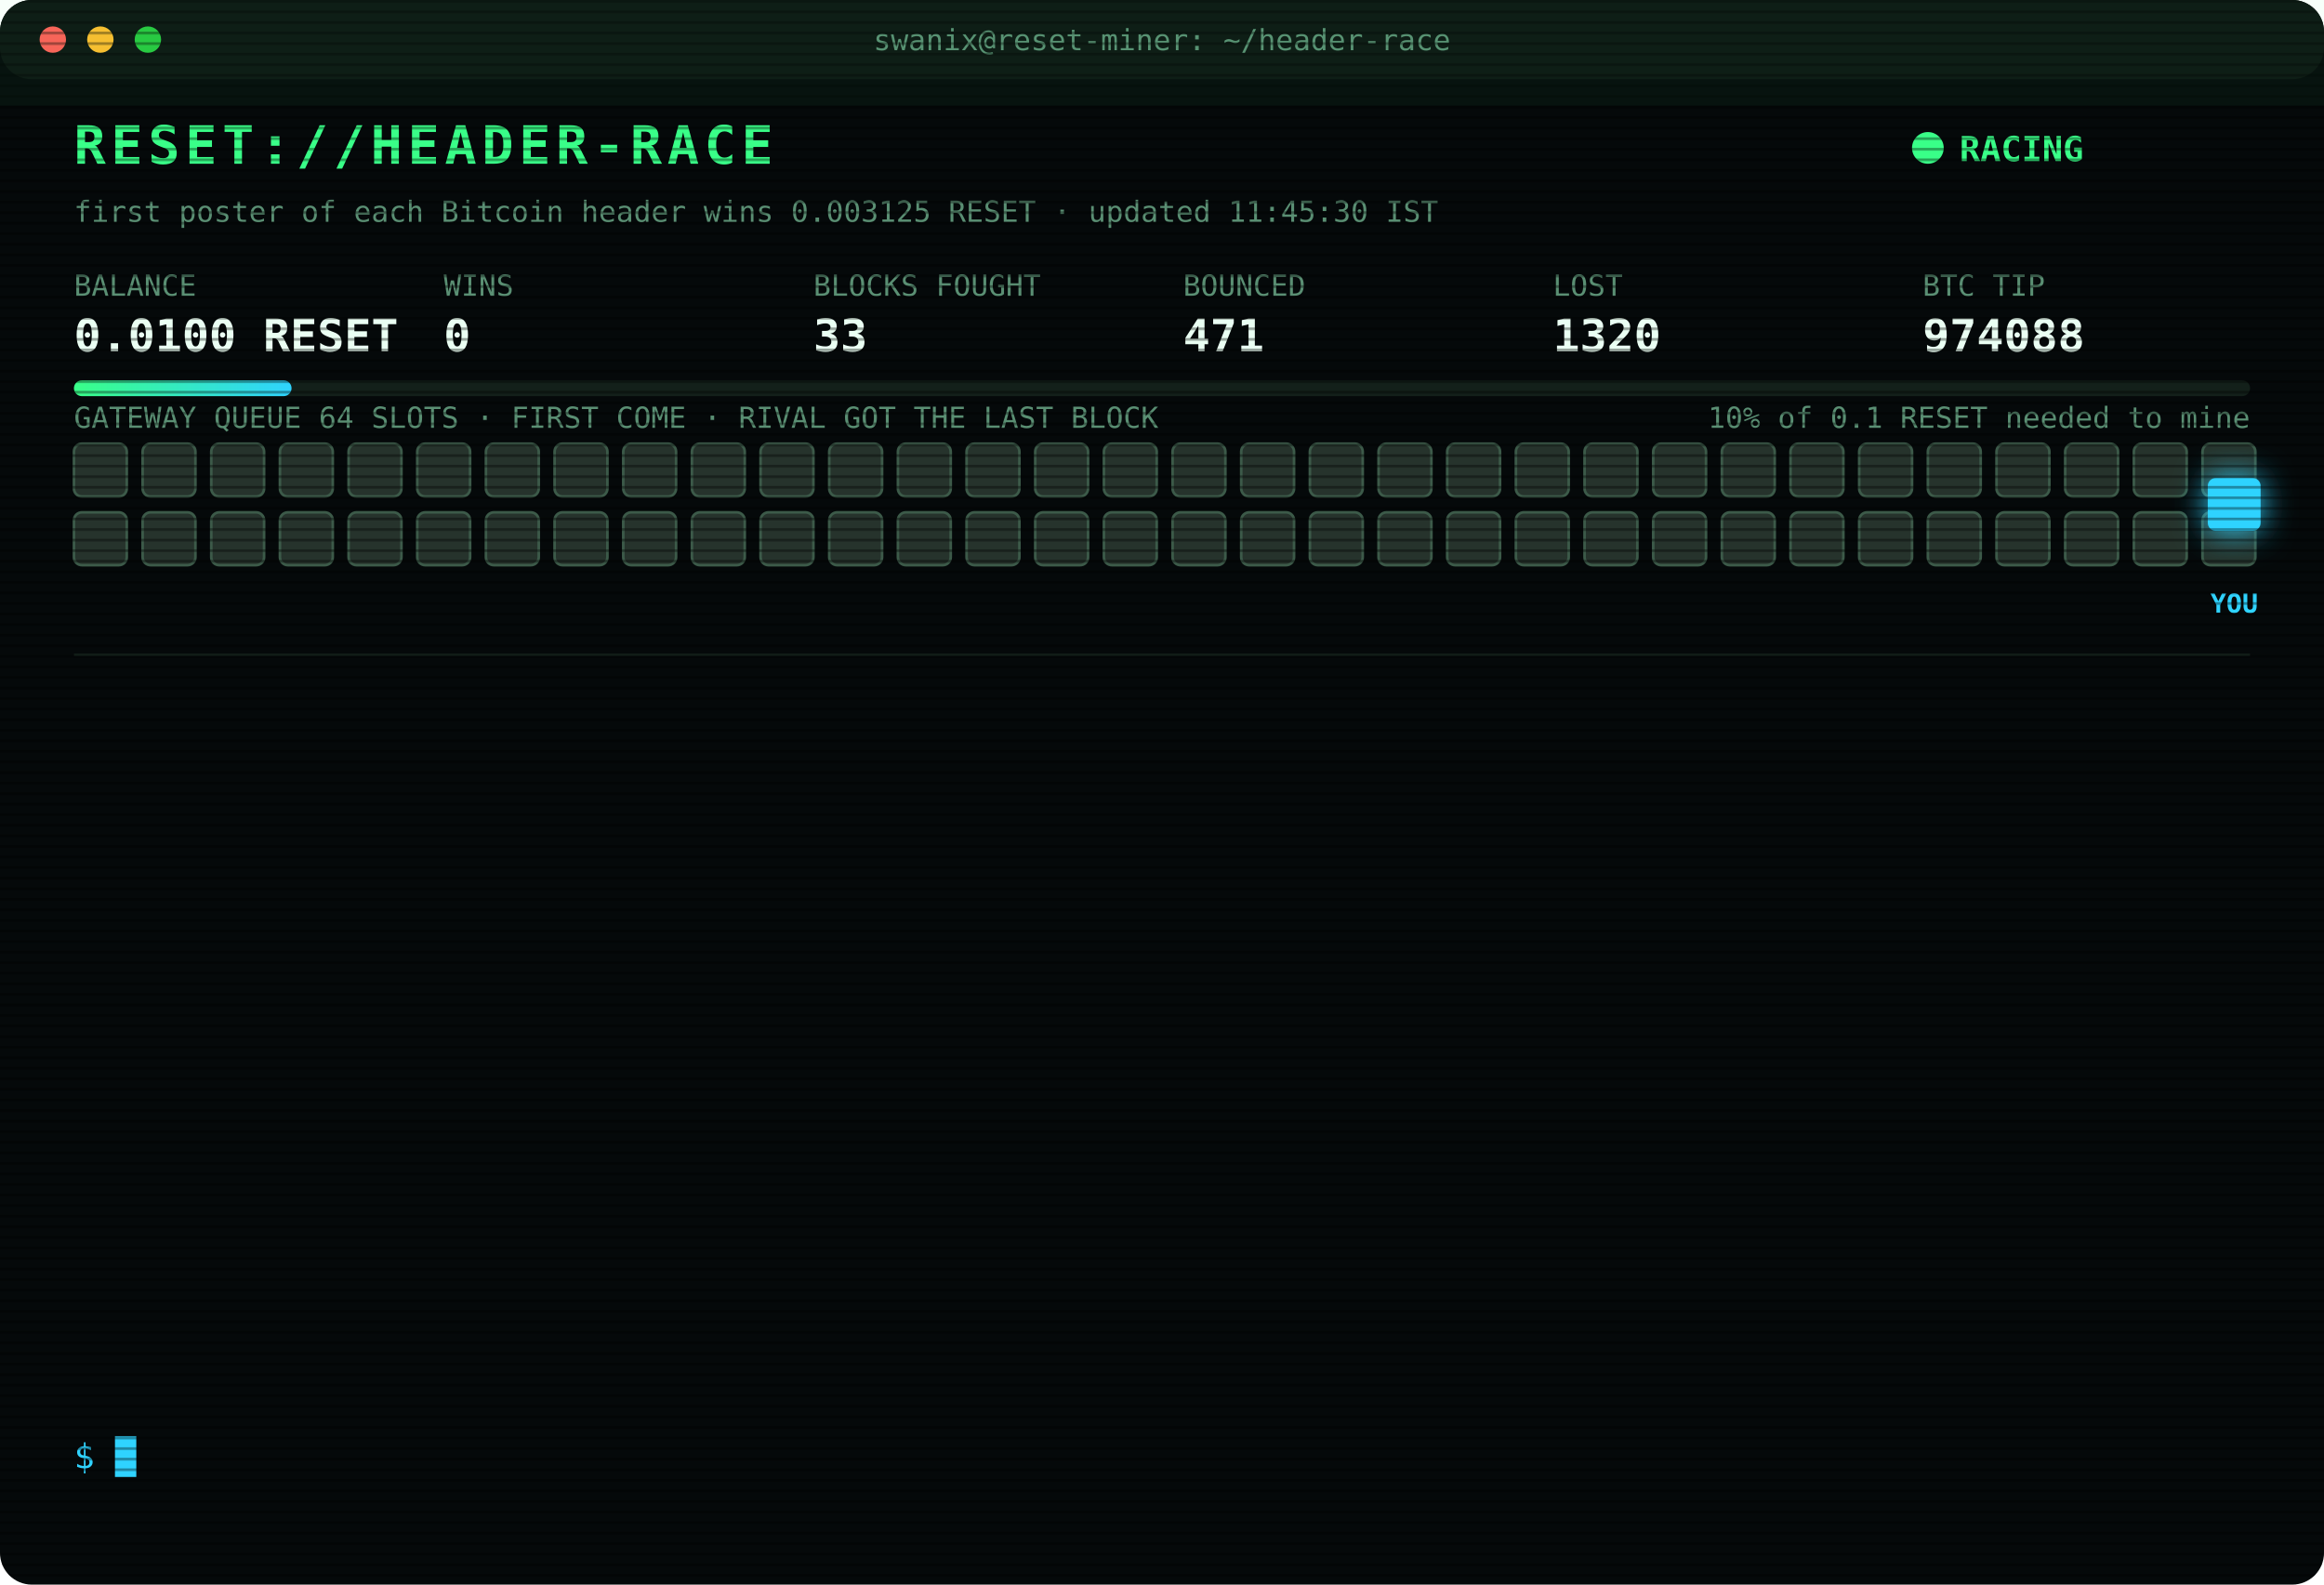
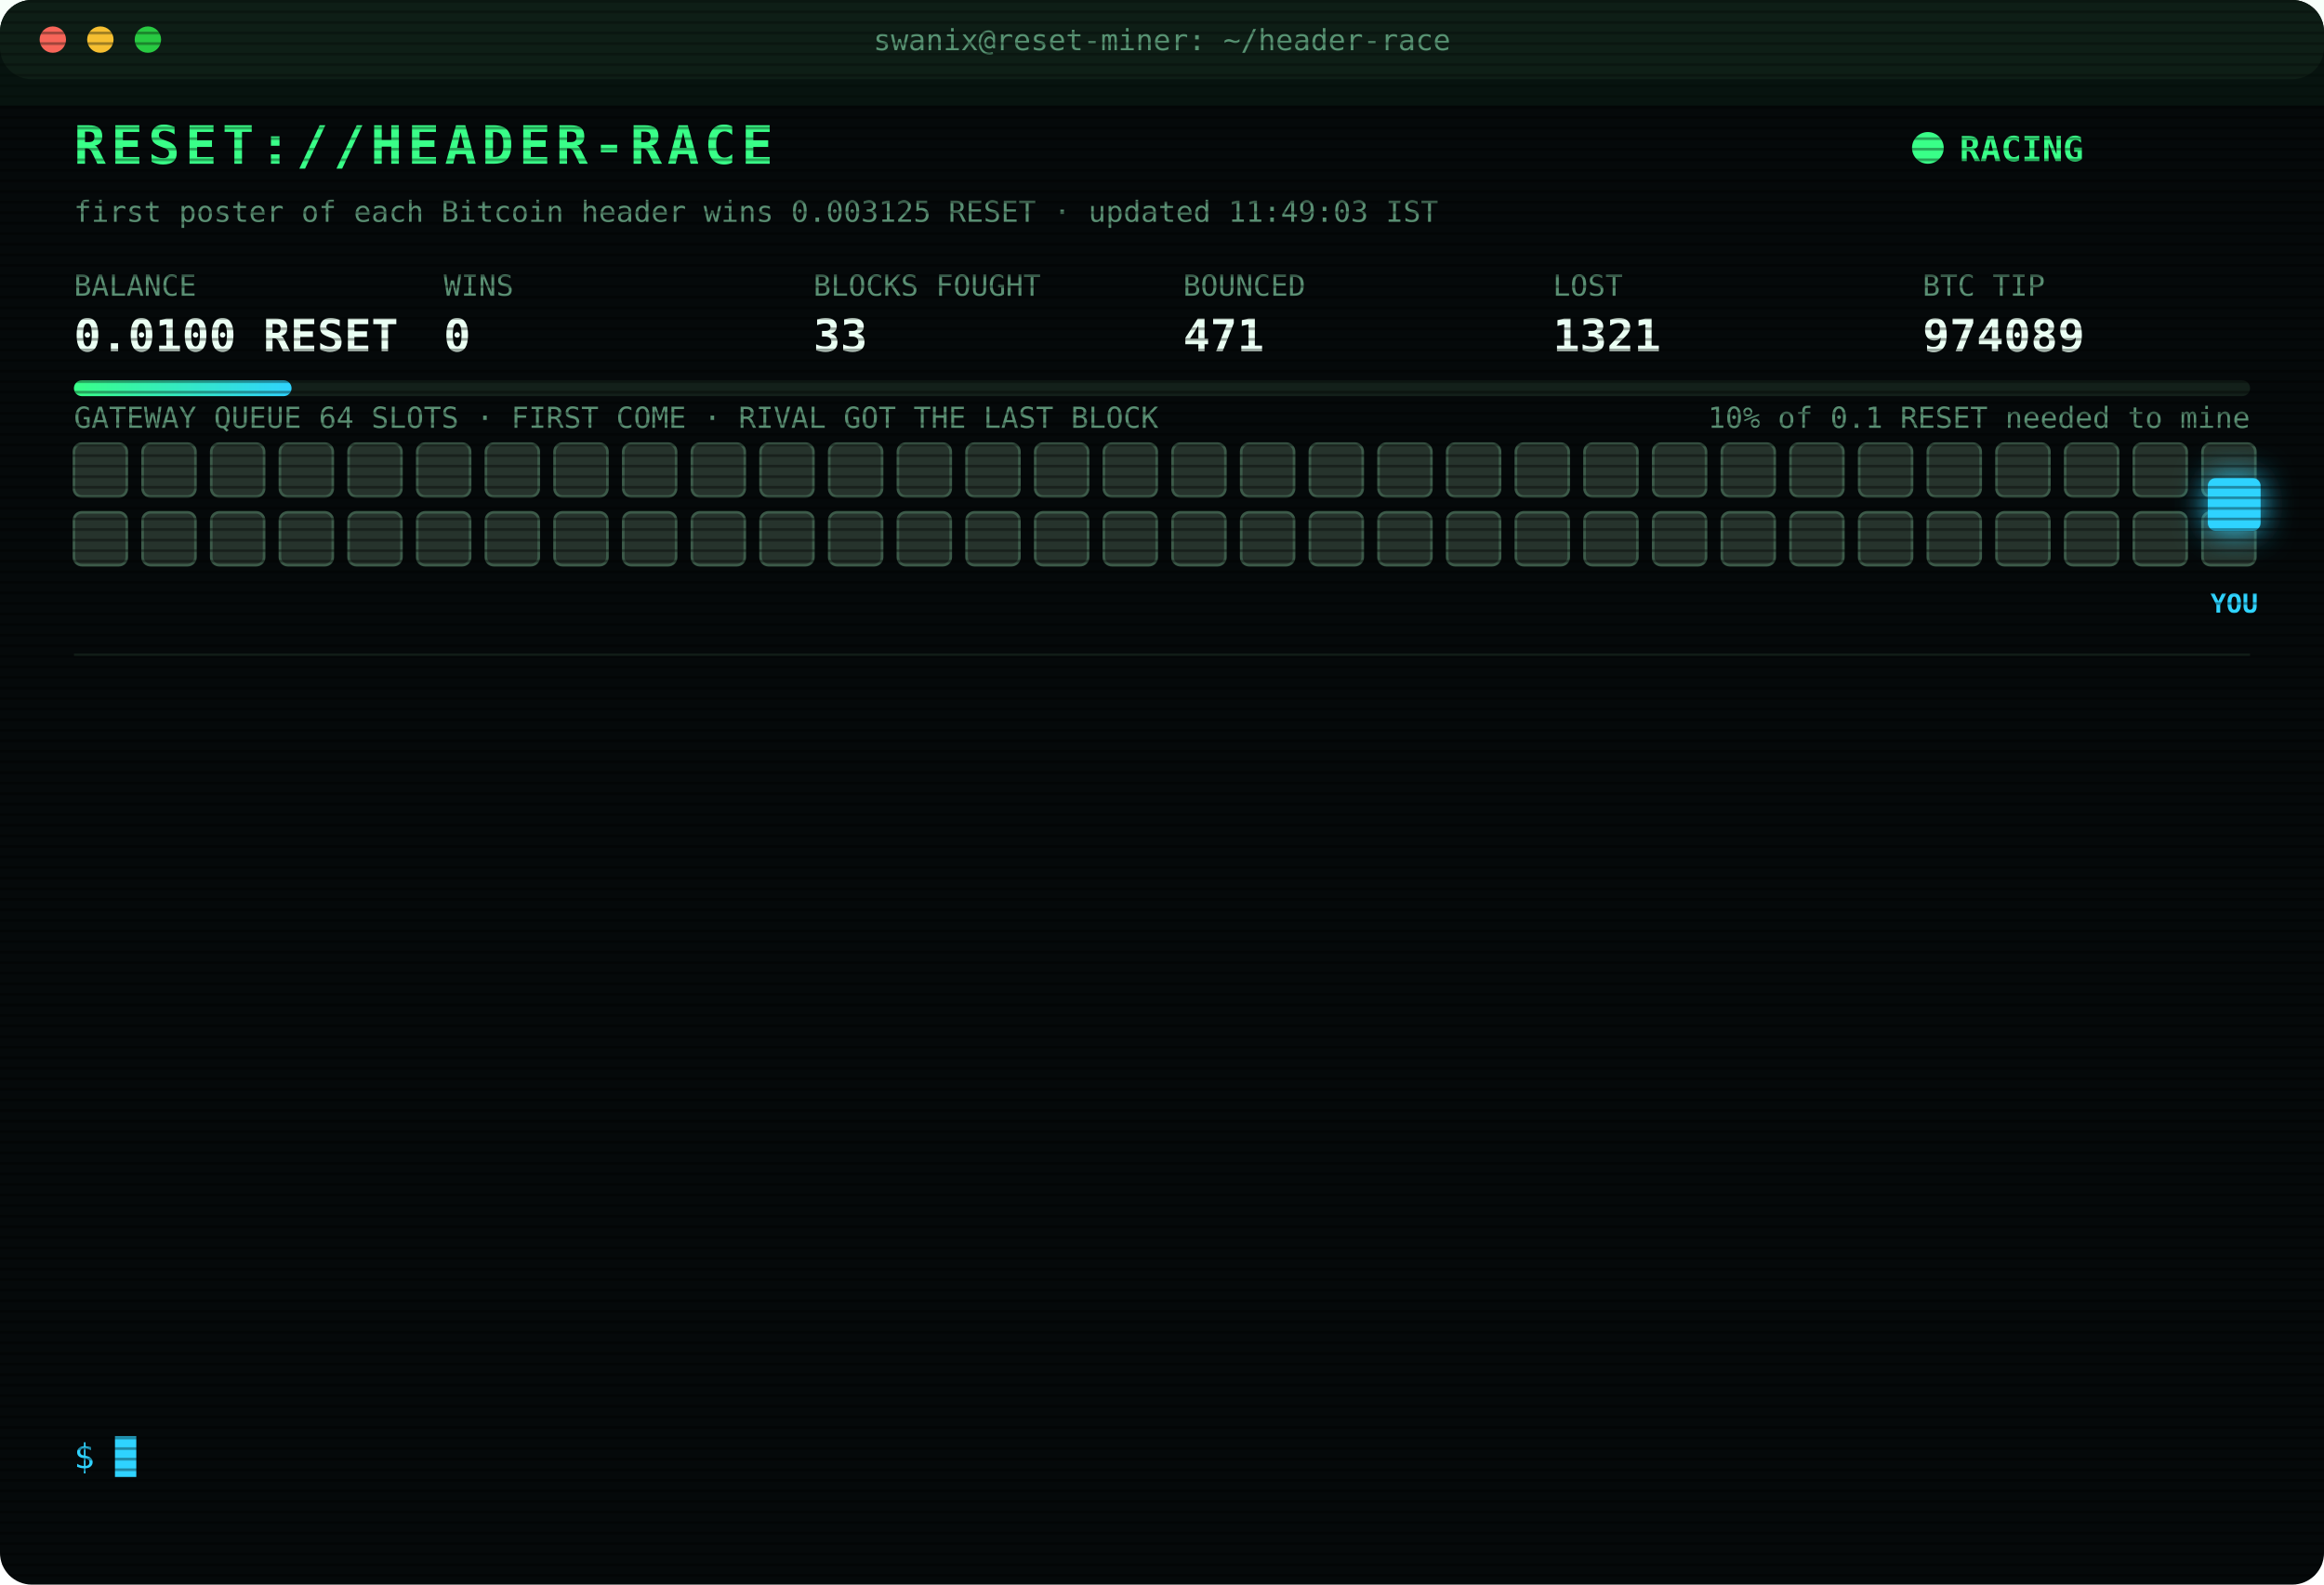
<svg xmlns="http://www.w3.org/2000/svg" width="880" height="600" viewBox="0 0 880 600" font-family="ui-monospace,SFMono-Regular,Menlo,Consolas,monospace">
  <style>
text{font-size:13px;fill:#7CFFB2}
.title{font-size:20px;font-weight:700;fill:#39FF88;letter-spacing:2px;animation:glitch 3s infinite steps(1)}
.sub{fill:#2fd3ff}.k{fill:#5a8f73;font-size:11px}.v{font-size:17px;font-weight:700;fill:#eafff3}
.ts{fill:#3f6b56}.boot{fill:#2fd3ff}.dim{fill:#5a8f73}.bad{fill:#ff4d6d}.warn{fill:#ffd23f}.mag{fill:#ff5cf0}.win{fill:#39FF88;font-weight:700}
.tag{font-size:10px;fill:#2fd3ff;font-weight:700}
.rival{fill:#26332c;stroke:#3c5a49;animation:jam 1.2s infinite alternate}
.idle{fill:#141c18;stroke:#22302a;animation:breathe 4s infinite}
.me{fill:#2fd3ff;filter:drop-shadow(0 0 6px #2fd3ff)}
.hover{animation:nudge 1.1s infinite ease-in-out}.bounce{animation:kick 1.4s infinite}
.ln{opacity:0;animation:in .4s forwards}
.cur{animation:blink 1s infinite steps(1)}
.scan{animation:scan 6s infinite linear}
.led{animation:blink 1.4s infinite}
@keyframes in{from{opacity:0;transform:translateX(-6px)}to{opacity:1;transform:none}}
@keyframes blink{50%{opacity:0}}
@keyframes jam{to{fill:#33463b}}
@keyframes breathe{50%{opacity:.4}}
@keyframes nudge{50%{transform:translateX(-10px)}}
@keyframes kick{0%,100%{transform:none}30%{transform:translateX(-14px)}55%{transform:translateX(10px) translateY(-6px)}}
@keyframes glitch{0%,92%{transform:none}93%{transform:translateX(2px);fill:#ff4d6d}95%{transform:translateX(-2px);fill:#2fd3ff}97%{transform:none}}
@keyframes scan{from{transform:translateY(-40px)}to{transform:translateY(600px)}}
</style>
  <defs>
    <pattern id="sl" width="4" height="4" patternUnits="userSpaceOnUse">
      <rect width="4" height="1" fill="#000" opacity=".35" />
    </pattern>
    <linearGradient id="bar">
      <stop offset="0" stop-color="#39FF88" />
      <stop offset="1" stop-color="#2fd3ff" />
    </linearGradient>
  </defs>
  <rect width="880" height="600" rx="12" fill="#05090a" />
  <rect width="880" height="30" rx="12" fill="#0d1512" />
  <circle cx="20" cy="15" r="5" fill="#ff5f57" />
  <circle cx="38" cy="15" r="5" fill="#febc2e" />
  <circle cx="56" cy="15" r="5" fill="#28c840" />
  <text x="440" y="19" text-anchor="middle" class="k">swanix@reset-miner: ~/header-race</text>
  <text x="28" y="62" class="title">RESET://HEADER-RACE</text>
  <circle class="led" cx="730" cy="56" r="6" fill="#39FF88" />
  <text x="742" y="61" class="win">RACING</text>
-   <text x="28" y="84" class="k">first poster of each Bitcoin header wins 0.003125 RESET · updated 11:45:30 IST</text>
+   <text x="28" y="84" class="k">first poster of each Bitcoin header wins 0.003125 RESET · updated 11:49:03 IST</text>
  <text x="28" y="112" class="k">BALANCE</text>
  <text x="28" y="133" class="v">0.0100 RESET</text>
  <text x="168" y="112" class="k">WINS</text>
  <text x="168" y="133" class="v">0</text>
  <text x="308" y="112" class="k">BLOCKS FOUGHT</text>
  <text x="308" y="133" class="v">33</text>
  <text x="448" y="112" class="k">BOUNCED</text>
  <text x="448" y="133" class="v">471</text>
  <text x="588" y="112" class="k">LOST</text>
-   <text x="588" y="133" class="v">1320</text>
+   <text x="588" y="133" class="v">1321</text>
  <text x="728" y="112" class="k">BTC TIP</text>
-   <text x="728" y="133" class="v">974088</text>
+   <text x="728" y="133" class="v">974089</text>
  <rect x="28" y="144" width="824" height="6" rx="3" fill="#13201a" />
  <rect x="28" y="144" width="82.4" height="6" rx="3" fill="url(#bar)" />
  <text x="852" y="162" text-anchor="end" class="k">10% of 0.1 RESET needed to mine</text>
  <text x="28" y="162" class="k">GATEWAY QUEUE 64 SLOTS · FIRST COME · RIVAL GOT THE LAST BLOCK</text>
  <rect class="rival" x="28" y="168" width="20" height="20" rx="3" style="animation-delay:0.00s" />
  <rect class="rival" x="54" y="168" width="20" height="20" rx="3" style="animation-delay:0.05s" />
  <rect class="rival" x="80" y="168" width="20" height="20" rx="3" style="animation-delay:0.10s" />
  <rect class="rival" x="106" y="168" width="20" height="20" rx="3" style="animation-delay:0.15s" />
  <rect class="rival" x="132" y="168" width="20" height="20" rx="3" style="animation-delay:0.20s" />
  <rect class="rival" x="158" y="168" width="20" height="20" rx="3" style="animation-delay:0.25s" />
  <rect class="rival" x="184" y="168" width="20" height="20" rx="3" style="animation-delay:0.30s" />
  <rect class="rival" x="210" y="168" width="20" height="20" rx="3" style="animation-delay:0.35s" />
  <rect class="rival" x="236" y="168" width="20" height="20" rx="3" style="animation-delay:0.40s" />
  <rect class="rival" x="262" y="168" width="20" height="20" rx="3" style="animation-delay:0.45s" />
  <rect class="rival" x="288" y="168" width="20" height="20" rx="3" style="animation-delay:0.50s" />
  <rect class="rival" x="314" y="168" width="20" height="20" rx="3" style="animation-delay:0.55s" />
  <rect class="rival" x="340" y="168" width="20" height="20" rx="3" style="animation-delay:0.60s" />
  <rect class="rival" x="366" y="168" width="20" height="20" rx="3" style="animation-delay:0.65s" />
  <rect class="rival" x="392" y="168" width="20" height="20" rx="3" style="animation-delay:0.70s" />
  <rect class="rival" x="418" y="168" width="20" height="20" rx="3" style="animation-delay:0.75s" />
  <rect class="rival" x="444" y="168" width="20" height="20" rx="3" style="animation-delay:0.80s" />
  <rect class="rival" x="470" y="168" width="20" height="20" rx="3" style="animation-delay:0.85s" />
  <rect class="rival" x="496" y="168" width="20" height="20" rx="3" style="animation-delay:0.90s" />
  <rect class="rival" x="522" y="168" width="20" height="20" rx="3" style="animation-delay:0.95s" />
  <rect class="rival" x="548" y="168" width="20" height="20" rx="3" style="animation-delay:1.00s" />
  <rect class="rival" x="574" y="168" width="20" height="20" rx="3" style="animation-delay:1.05s" />
  <rect class="rival" x="600" y="168" width="20" height="20" rx="3" style="animation-delay:1.10s" />
  <rect class="rival" x="626" y="168" width="20" height="20" rx="3" style="animation-delay:1.15s" />
  <rect class="rival" x="652" y="168" width="20" height="20" rx="3" style="animation-delay:1.20s" />
  <rect class="rival" x="678" y="168" width="20" height="20" rx="3" style="animation-delay:1.25s" />
  <rect class="rival" x="704" y="168" width="20" height="20" rx="3" style="animation-delay:1.30s" />
  <rect class="rival" x="730" y="168" width="20" height="20" rx="3" style="animation-delay:1.35s" />
  <rect class="rival" x="756" y="168" width="20" height="20" rx="3" style="animation-delay:1.40s" />
  <rect class="rival" x="782" y="168" width="20" height="20" rx="3" style="animation-delay:1.45s" />
  <rect class="rival" x="808" y="168" width="20" height="20" rx="3" style="animation-delay:1.50s" />
  <rect class="rival" x="834" y="168" width="20" height="20" rx="3" style="animation-delay:1.55s" />
  <rect class="rival" x="28" y="194" width="20" height="20" rx="3" style="animation-delay:1.60s" />
  <rect class="rival" x="54" y="194" width="20" height="20" rx="3" style="animation-delay:1.65s" />
  <rect class="rival" x="80" y="194" width="20" height="20" rx="3" style="animation-delay:1.70s" />
  <rect class="rival" x="106" y="194" width="20" height="20" rx="3" style="animation-delay:1.75s" />
  <rect class="rival" x="132" y="194" width="20" height="20" rx="3" style="animation-delay:1.80s" />
  <rect class="rival" x="158" y="194" width="20" height="20" rx="3" style="animation-delay:1.85s" />
  <rect class="rival" x="184" y="194" width="20" height="20" rx="3" style="animation-delay:1.90s" />
  <rect class="rival" x="210" y="194" width="20" height="20" rx="3" style="animation-delay:1.95s" />
  <rect class="rival" x="236" y="194" width="20" height="20" rx="3" style="animation-delay:2.00s" />
  <rect class="rival" x="262" y="194" width="20" height="20" rx="3" style="animation-delay:2.05s" />
  <rect class="rival" x="288" y="194" width="20" height="20" rx="3" style="animation-delay:2.10s" />
  <rect class="rival" x="314" y="194" width="20" height="20" rx="3" style="animation-delay:2.15s" />
  <rect class="rival" x="340" y="194" width="20" height="20" rx="3" style="animation-delay:2.20s" />
  <rect class="rival" x="366" y="194" width="20" height="20" rx="3" style="animation-delay:2.25s" />
  <rect class="rival" x="392" y="194" width="20" height="20" rx="3" style="animation-delay:2.30s" />
  <rect class="rival" x="418" y="194" width="20" height="20" rx="3" style="animation-delay:2.35s" />
  <rect class="rival" x="444" y="194" width="20" height="20" rx="3" style="animation-delay:2.40s" />
  <rect class="rival" x="470" y="194" width="20" height="20" rx="3" style="animation-delay:2.45s" />
  <rect class="rival" x="496" y="194" width="20" height="20" rx="3" style="animation-delay:2.50s" />
  <rect class="rival" x="522" y="194" width="20" height="20" rx="3" style="animation-delay:2.55s" />
  <rect class="rival" x="548" y="194" width="20" height="20" rx="3" style="animation-delay:2.60s" />
  <rect class="rival" x="574" y="194" width="20" height="20" rx="3" style="animation-delay:2.65s" />
  <rect class="rival" x="600" y="194" width="20" height="20" rx="3" style="animation-delay:2.70s" />
  <rect class="rival" x="626" y="194" width="20" height="20" rx="3" style="animation-delay:2.75s" />
  <rect class="rival" x="652" y="194" width="20" height="20" rx="3" style="animation-delay:2.80s" />
  <rect class="rival" x="678" y="194" width="20" height="20" rx="3" style="animation-delay:2.85s" />
  <rect class="rival" x="704" y="194" width="20" height="20" rx="3" style="animation-delay:2.90s" />
  <rect class="rival" x="730" y="194" width="20" height="20" rx="3" style="animation-delay:2.95s" />
  <rect class="rival" x="756" y="194" width="20" height="20" rx="3" style="animation-delay:3.00s" />
  <rect class="rival" x="782" y="194" width="20" height="20" rx="3" style="animation-delay:3.05s" />
  <rect class="rival" x="808" y="194" width="20" height="20" rx="3" style="animation-delay:3.10s" />
  <rect class="rival" x="834" y="194" width="20" height="20" rx="3" style="animation-delay:3.15s" />
  <g class="hover">
    <rect class="me" x="836" y="181" width="20" height="20" rx="3" />
    <text class="tag" x="846" y="232" text-anchor="middle">YOU</text>
  </g>
  <line x1="28" x2="852" y1="248" y2="248" stroke="#13201a" />
  <g class="ln" style="animation-delay:0.40s">
-     <text x="28" y="270" class="ts">09:44:29</text>
-     <text x="104" y="270" class="bad">[LOST] #974078 taken by a rival miner</text>
+     <text x="28" y="270" class="ts">09:55:43</text>
+     <text x="104" y="270" class="dim">[STINT END] calls 805 · wins 0</text>
  </g>
  <g class="ln" style="animation-delay:0.65s">
-     <text x="28" y="292" class="ts">09:55:43</text>
-     <text x="104" y="292" class="dim">[STINT END] calls 805 · wins 0</text>
+     <text x="28" y="292" class="ts">10:00:25</text>
+     <text x="104" y="292" class="boot">[BOOT] racer v3 online · 3 feeds · stint 340m</text>
  </g>
  <g class="ln" style="animation-delay:0.90s">
-     <text x="28" y="314" class="ts">10:00:25</text>
-     <text x="104" y="314" class="boot">[BOOT] racer v3 online · 3 feeds · stint 340m</text>
+     <text x="28" y="314" class="ts">10:31:50</text>
+     <text x="104" y="314" class="bad">[LOST] #974079 taken by a rival miner</text>
  </g>
  <g class="ln" style="animation-delay:1.15s">
-     <text x="28" y="336" class="ts">10:31:50</text>
-     <text x="104" y="336" class="bad">[LOST] #974079 taken by a rival miner</text>
+     <text x="28" y="336" class="ts">10:40:38</text>
+     <text x="104" y="336" class="bad">[LOST] #974080 taken by a rival miner</text>
  </g>
  <g class="ln" style="animation-delay:1.40s">
-     <text x="28" y="358" class="ts">10:40:38</text>
-     <text x="104" y="358" class="bad">[LOST] #974080 taken by a rival miner</text>
+     <text x="28" y="358" class="ts">10:45:24</text>
+     <text x="104" y="358" class="bad">[LOST] #974081 taken by a rival miner</text>
  </g>
  <g class="ln" style="animation-delay:1.65s">
-     <text x="28" y="380" class="ts">10:45:24</text>
-     <text x="104" y="380" class="bad">[LOST] #974081 taken by a rival miner</text>
+     <text x="28" y="380" class="ts">10:45:36</text>
+     <text x="104" y="380" class="bad">[LOST] #974082 taken by a rival miner</text>
  </g>
  <g class="ln" style="animation-delay:1.90s">
-     <text x="28" y="402" class="ts">10:45:36</text>
-     <text x="104" y="402" class="bad">[LOST] #974082 taken by a rival miner</text>
+     <text x="28" y="402" class="ts">10:53:15</text>
+     <text x="104" y="402" class="bad">[LOST] #974083 taken by a rival miner</text>
  </g>
  <g class="ln" style="animation-delay:2.15s">
-     <text x="28" y="424" class="ts">10:53:15</text>
-     <text x="104" y="424" class="bad">[LOST] #974083 taken by a rival miner</text>
+     <text x="28" y="424" class="ts">10:55:08</text>
+     <text x="104" y="424" class="bad">[LOST] #974084 taken by a rival miner</text>
  </g>
  <g class="ln" style="animation-delay:2.40s">
-     <text x="28" y="446" class="ts">10:55:08</text>
-     <text x="104" y="446" class="bad">[LOST] #974084 taken by a rival miner</text>
+     <text x="28" y="446" class="ts">10:56:41</text>
+     <text x="104" y="446" class="bad">[LOST] #974085 taken by a rival miner</text>
  </g>
  <g class="ln" style="animation-delay:2.65s">
-     <text x="28" y="468" class="ts">10:56:41</text>
-     <text x="104" y="468" class="bad">[LOST] #974085 taken by a rival miner</text>
+     <text x="28" y="468" class="ts">11:14:28</text>
+     <text x="104" y="468" class="bad">[LOST] #974086 taken by a rival miner</text>
  </g>
  <g class="ln" style="animation-delay:2.90s">
-     <text x="28" y="490" class="ts">11:14:28</text>
-     <text x="104" y="490" class="bad">[LOST] #974086 taken by a rival miner</text>
+     <text x="28" y="490" class="ts">11:25:50</text>
+     <text x="104" y="490" class="bad">[LOST] #974087 taken by a rival miner</text>
  </g>
  <g class="ln" style="animation-delay:3.15s">
-     <text x="28" y="512" class="ts">11:25:50</text>
-     <text x="104" y="512" class="bad">[LOST] #974087 taken by a rival miner</text>
+     <text x="28" y="512" class="ts">11:41:37</text>
+     <text x="104" y="512" class="bad">[LOST] #974088 taken by a rival miner</text>
  </g>
  <g class="ln" style="animation-delay:3.40s">
-     <text x="28" y="534" class="ts">11:41:37</text>
-     <text x="104" y="534" class="bad">[LOST] #974088 taken by a rival miner</text>
+     <text x="28" y="534" class="ts">11:49:03</text>
+     <text x="104" y="534" class="bad">[LOST] #974089 taken by a rival miner</text>
  </g>
  <text x="28" y="556" class="sub">$ <tspan class="cur">█</tspan>
  </text>
  <rect width="880" height="600" rx="12" fill="url(#sl)" pointer-events="none" />
  <rect class="scan" width="880" height="40" fill="#39FF88" opacity=".04" />
</svg>
